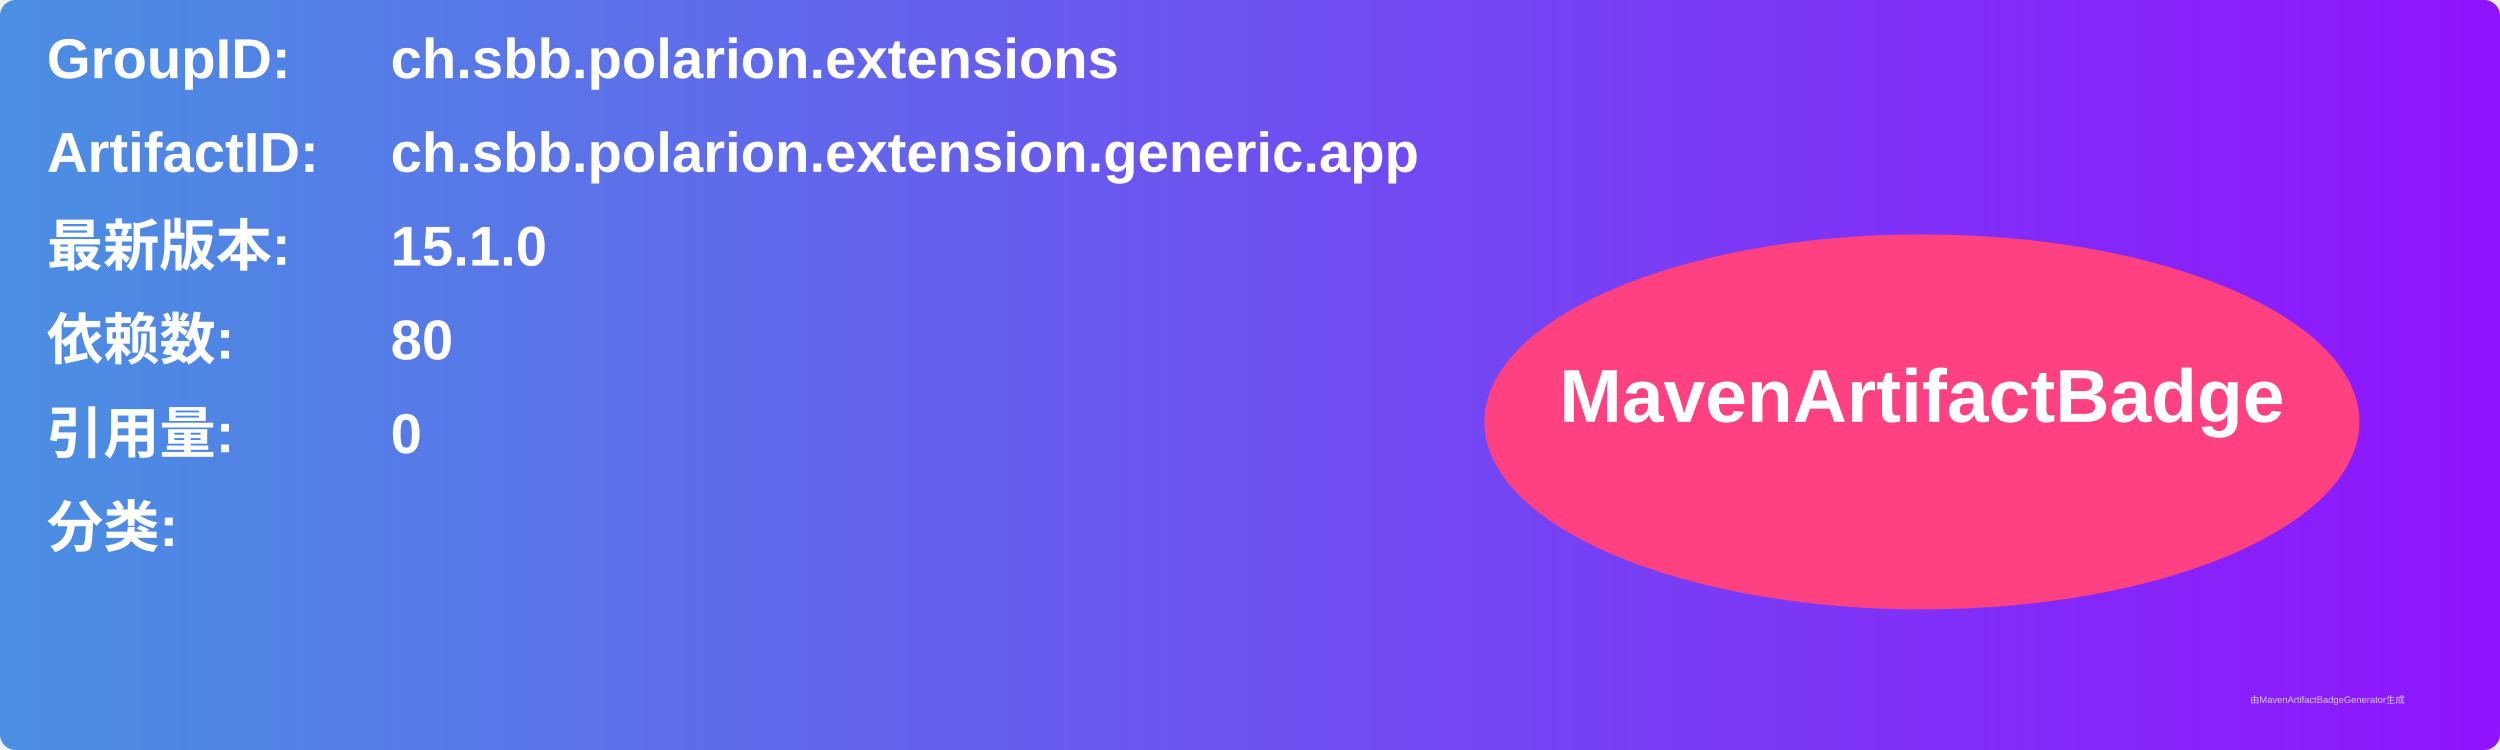
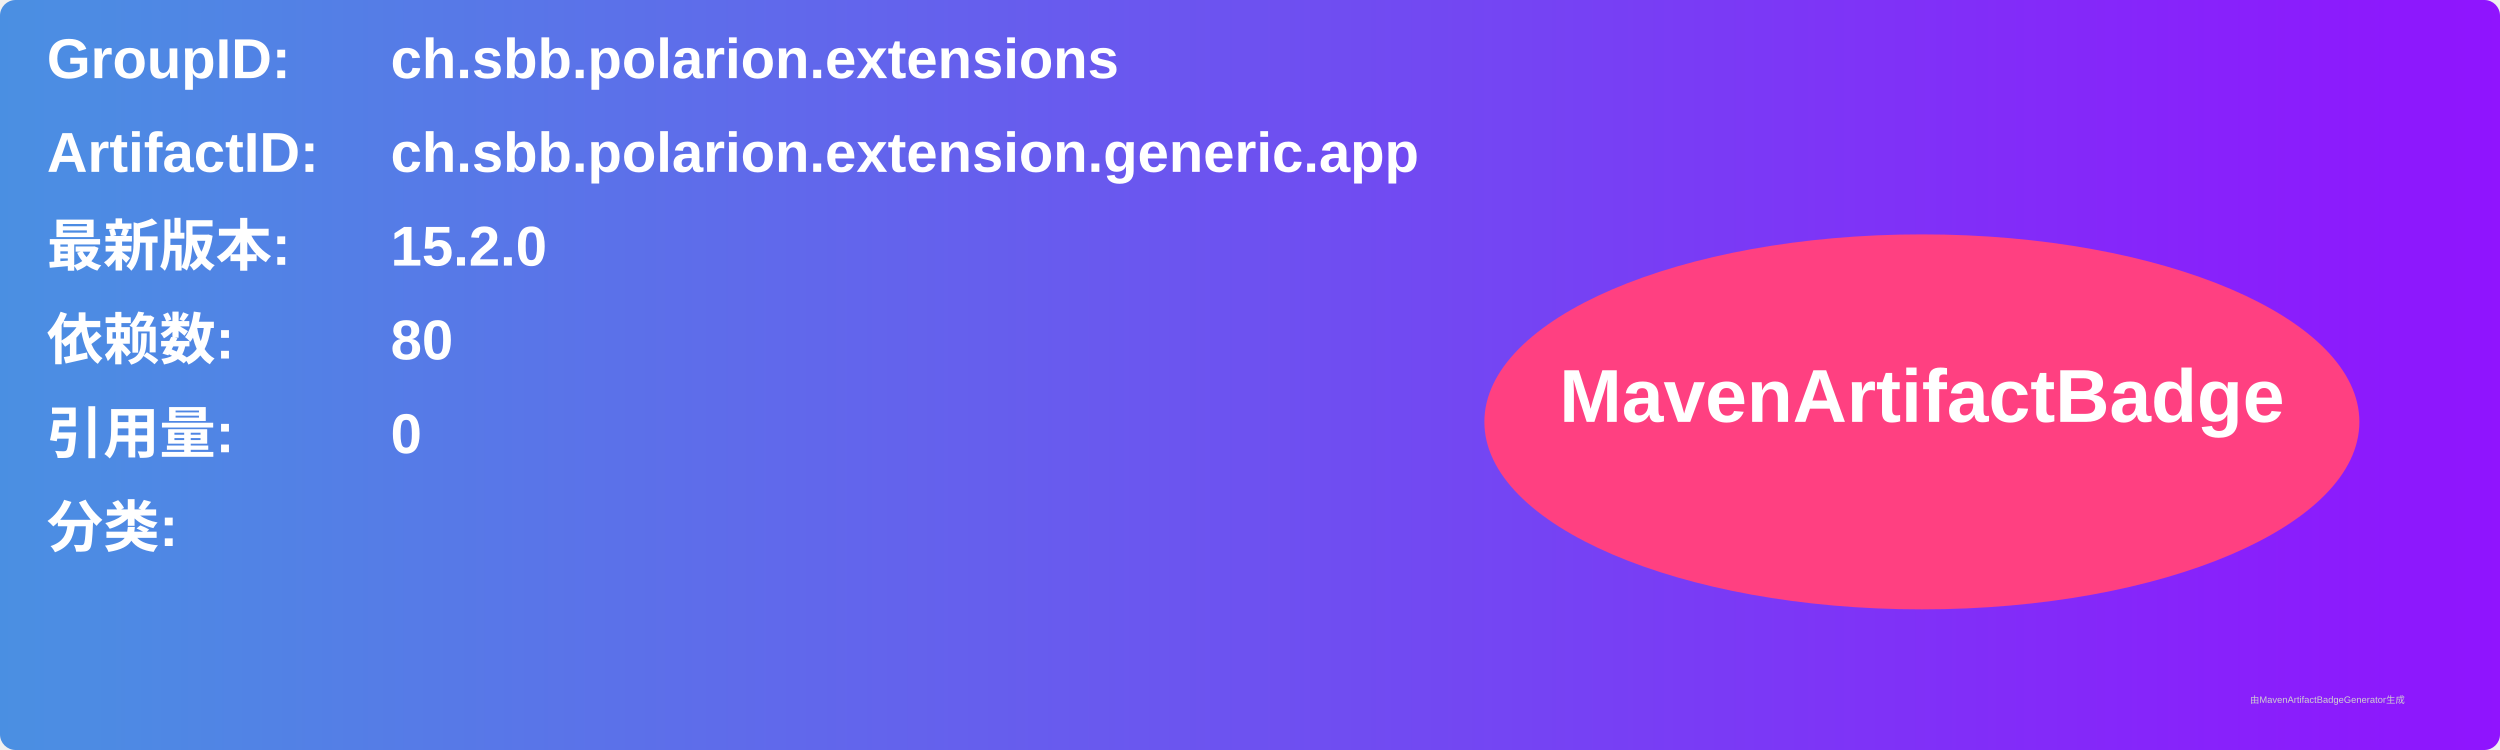
<svg xmlns="http://www.w3.org/2000/svg" width="800" height="240" viewBox="0 0 800 240">
  <linearGradient id="grad" x1="0%" y1="0%" x2="100%" y2="0%">
    <stop offset="0%" stop-color="#4a90e2" />
    <stop offset="100%" stop-color="#9013fe" />
  </linearGradient>
  <rect width="100%" height="100%" rx="5" ry="5" fill="url(#grad)" />
  <g transform="translate(15, 15)">
    <text x="0" y="10" font-family="Arial" font-size="18" fill="white" font-weight="bold" width="260">GroupID:</text>
    <text x="110" y="10" font-family="Arial" font-size="18" fill="white" font-weight="bold" width="460">ch.sbb.polarion.extensions</text>
    <text x="0" y="40" font-family="Arial" font-size="18" fill="white" font-weight="bold" width="260">ArtifactID:</text>
    <text x="110" y="40" font-family="Arial" font-size="18" fill="white" font-weight="bold" width="460">ch.sbb.polarion.extension.generic.app</text>
    <text x="0" y="70" font-family="Arial" font-size="18" fill="white" font-weight="bold">最新版本:</text>
    <text x="110" y="70" font-family="Arial" font-size="18" fill="white" font-weight="bold">
-       <tspan font-weight="bold">15.1.0</tspan>
+       <tspan font-weight="bold">15.2.0</tspan>
    </text>
    <text x="0" y="100" font-family="Arial" font-size="18" fill="white" font-weight="bold">依赖数: </text>
    <text x="110" y="100" font-family="Arial" font-size="18" fill="white">
      <tspan font-weight="bold">80</tspan>
    </text>
    <text x="0" y="130" font-family="Arial" font-size="18" fill="white" font-weight="bold">引用量: </text>
    <text x="110" y="130" font-family="Arial" font-size="18" fill="white">
      <tspan font-weight="bold">0</tspan>
    </text>
    <text x="0" y="160" font-family="Arial" font-size="18" fill="white" font-weight="bold">分类:</text>
    <text x="10" y="190" font-family="Arial" font-size="10" fill="white">
      <tspan font-weight="bold" />
    </text>
    <ellipse cx="600" cy="120" rx="140" ry="60" fill="#ff4081" />
    <text x="600" y="120" text-anchor="middle" font-family="Arial" font-size="24" fill="white" font-weight="bold">MavenArtifactBadge</text>
  </g>
  <text x="720" y="225" font-family="Arial" font-size="3" fill="#d0d0d0">由MavenArtifactBadgeGenerator生成</text>
</svg>
